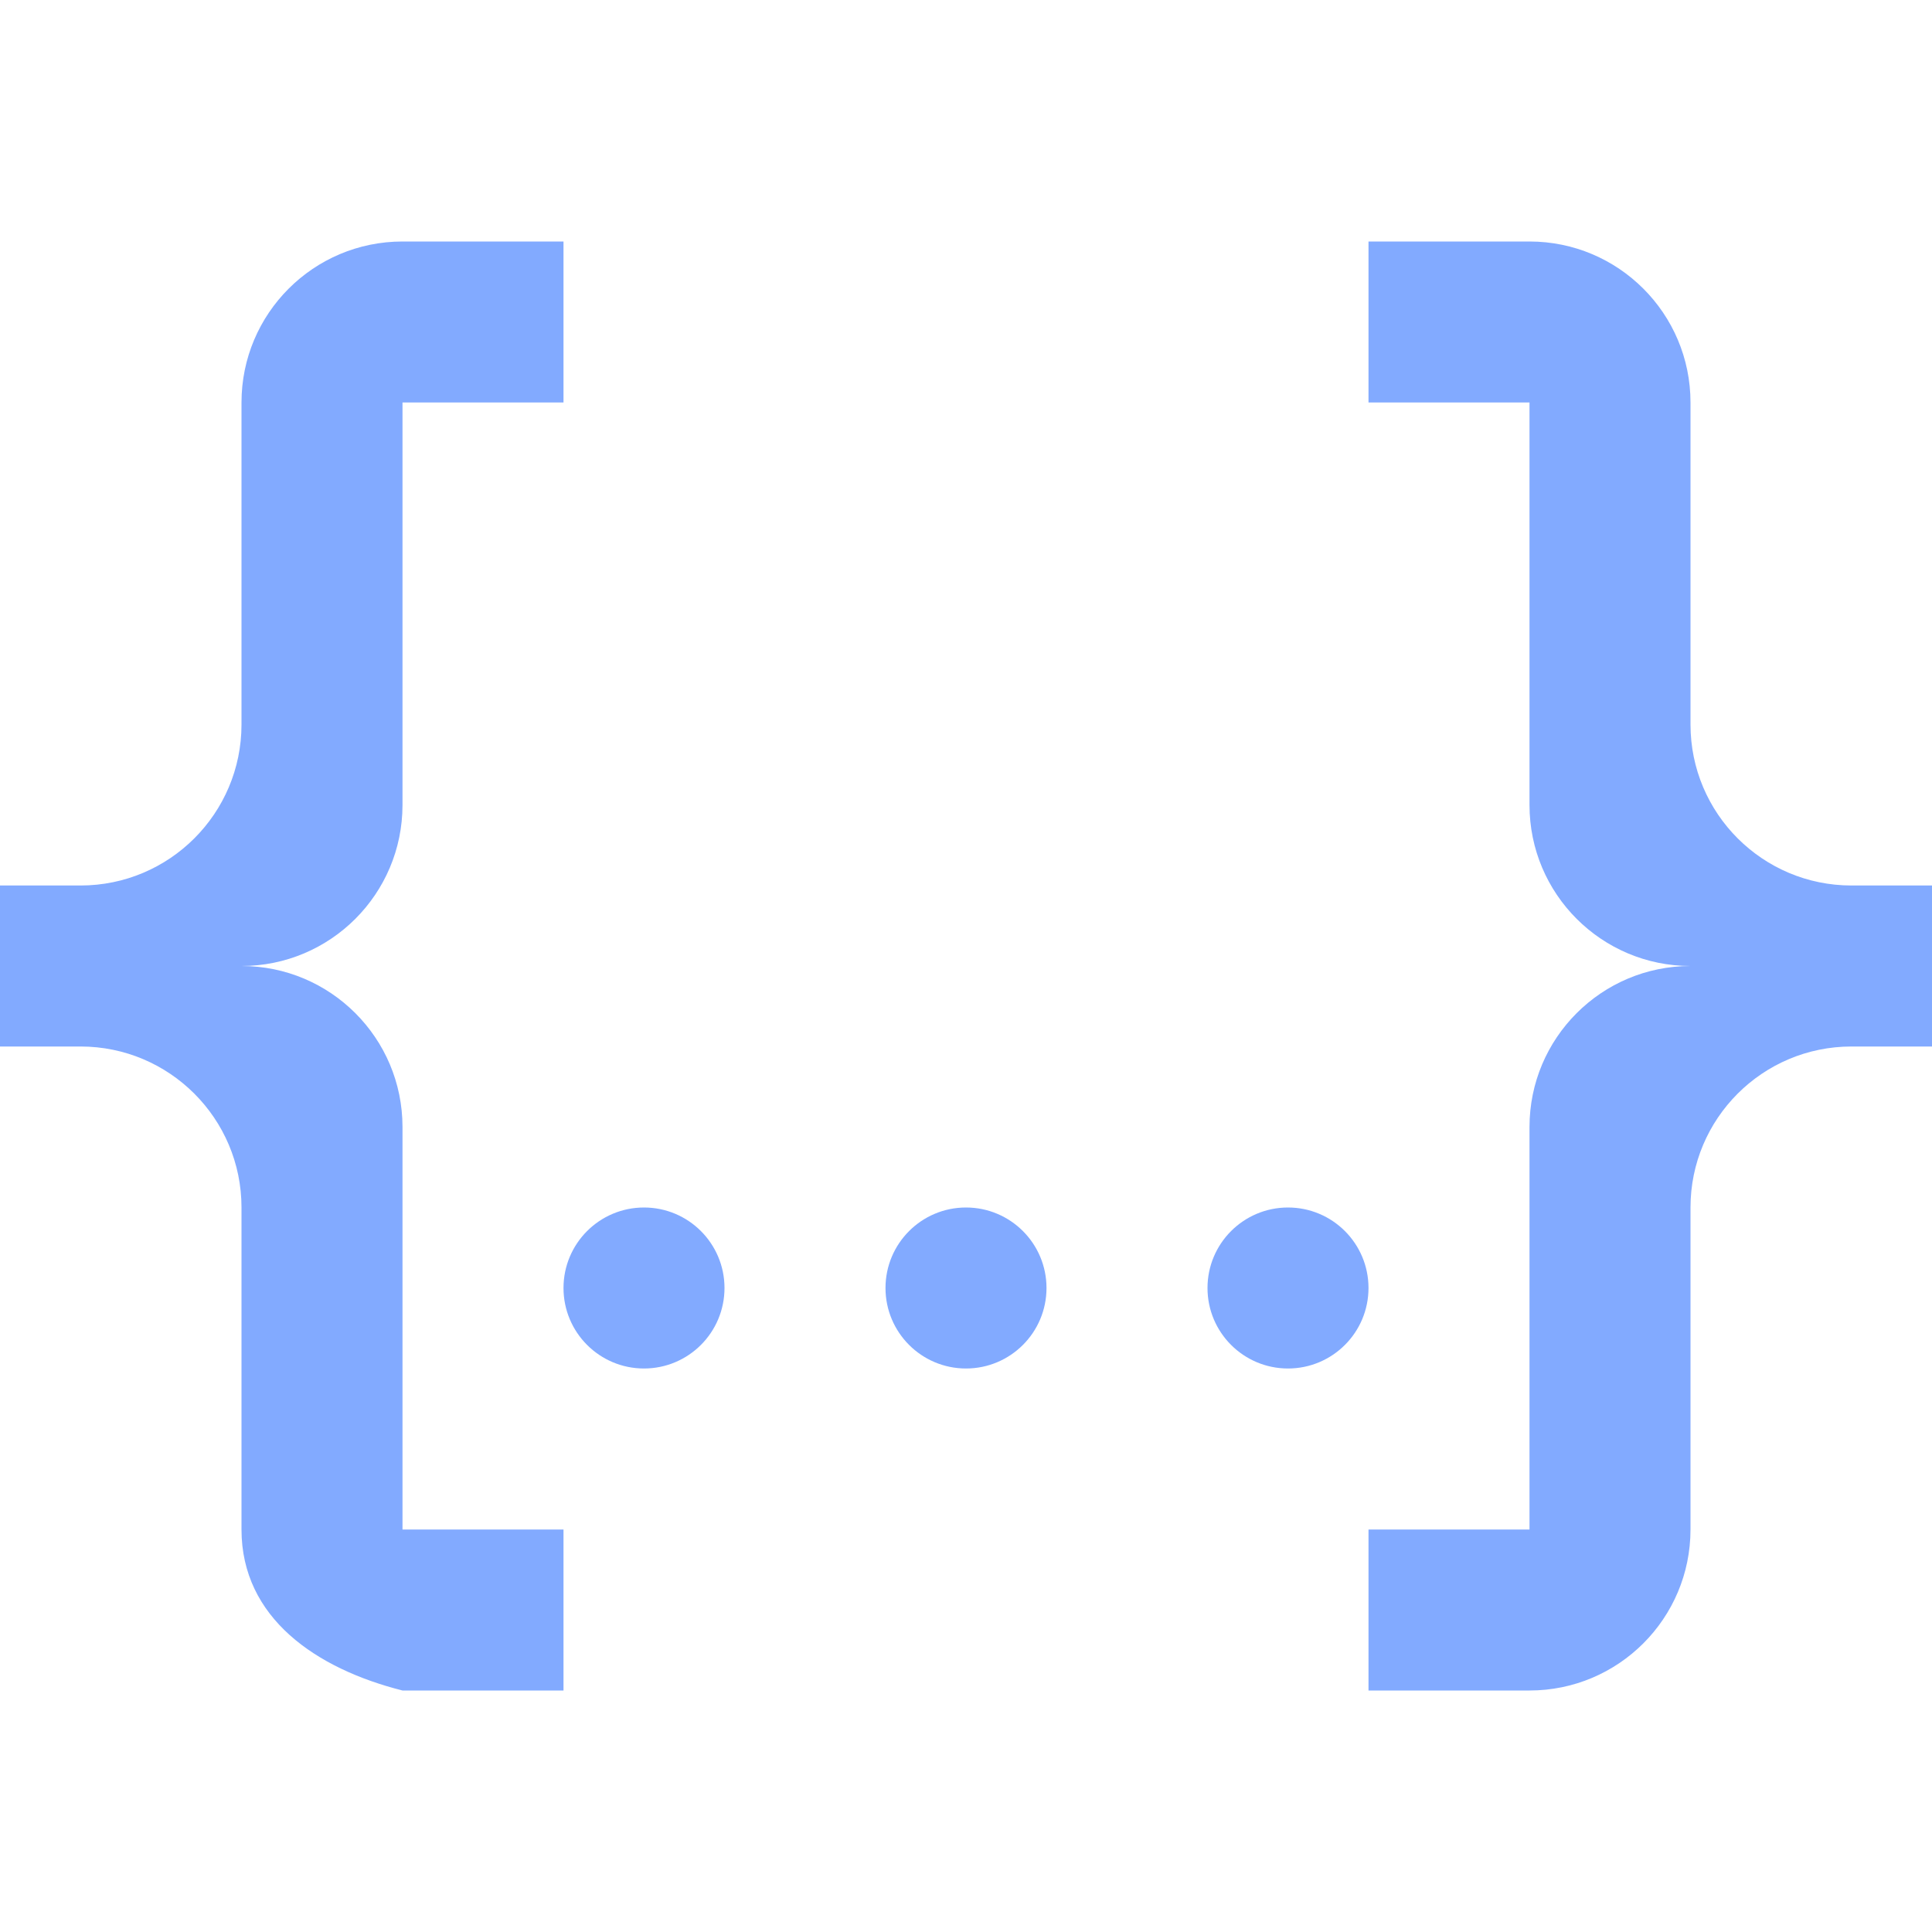
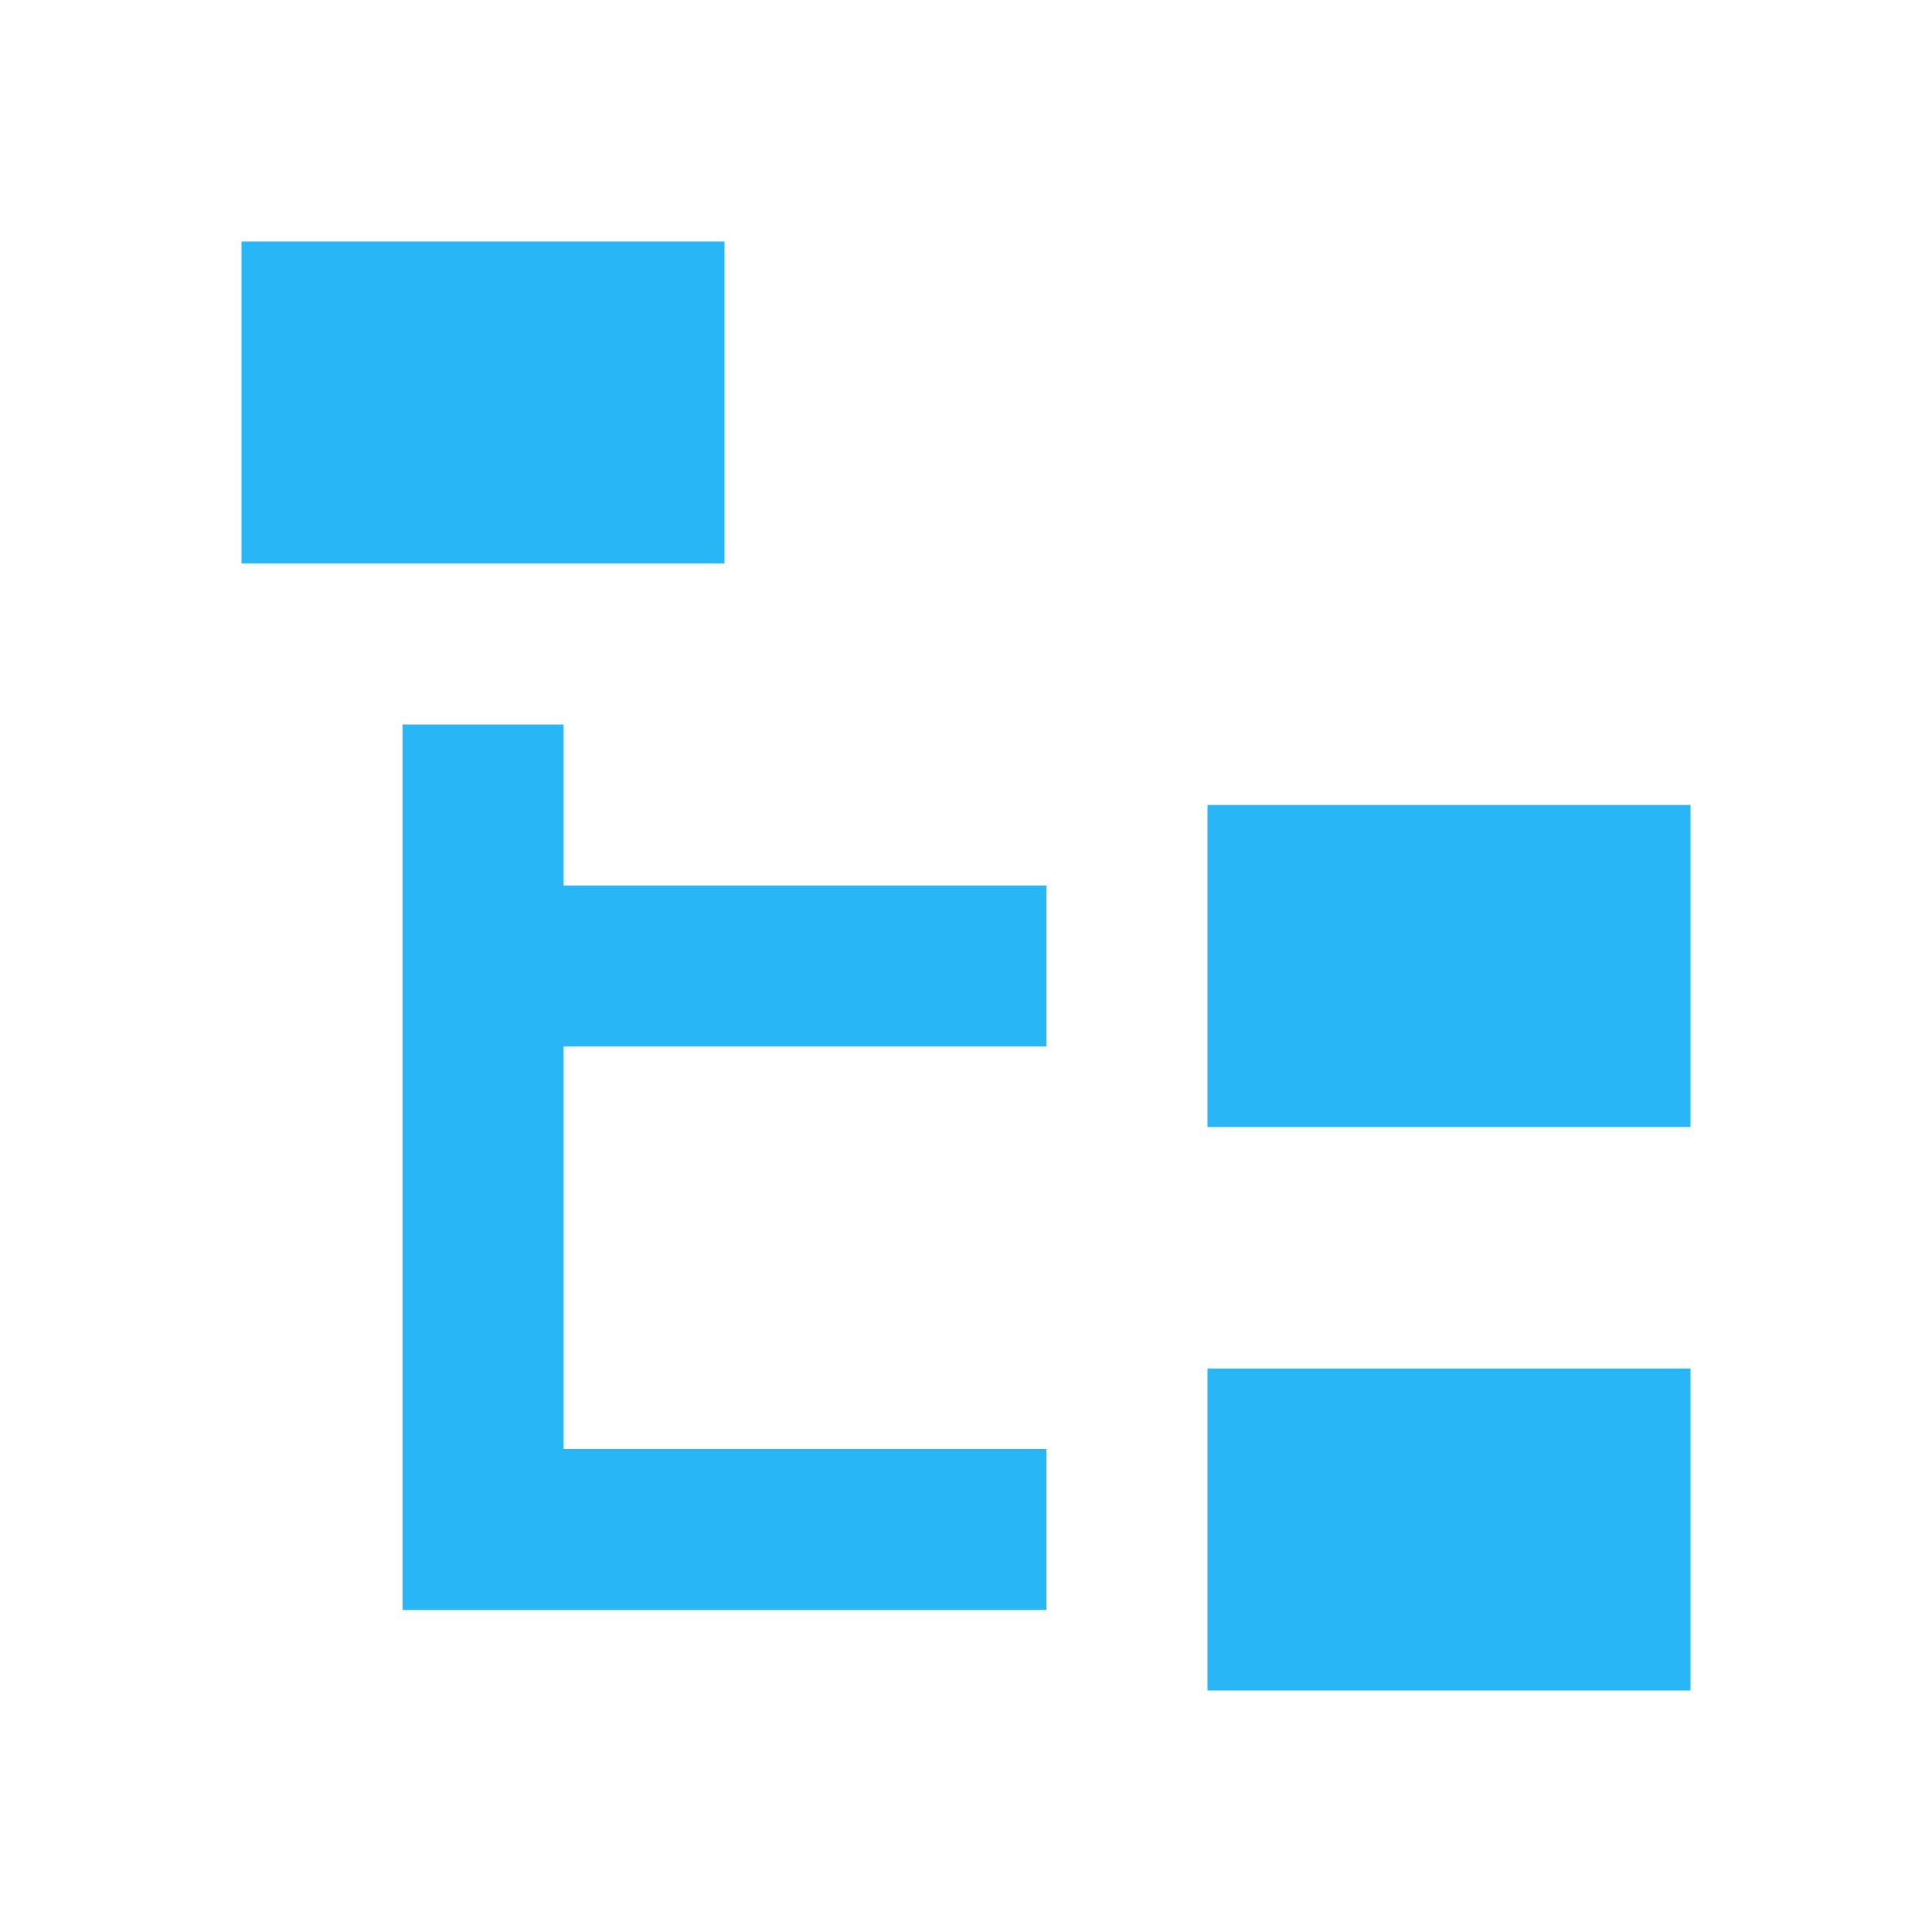
- <svg xmlns="http://www.w3.org/2000/svg" version="1.1" width="16px" height="16px" viewBox="0 0 24 24">
-   <path fill="#82AAFF" d="M5,3H7V5H5V10A2,2 0 0,1 3,12A2,2 0 0,1 5,14V19H7V21H5C3.93,20.73 3,20.1 3,19V15A2,2 0 0,0 1,13H0V11H1A2,2 0 0,0 3,9V5A2,2 0 0,1 5,3M19,3A2,2 0 0,1 21,5V9A2,2 0 0,0 23,11H24V13H23A2,2 0 0,0 21,15V19A2,2 0 0,1 19,21H17V19H19V14A2,2 0 0,1 21,12A2,2 0 0,1 19,10V5H17V3H19M12,15A1,1 0 0,1 13,16A1,1 0 0,1 12,17A1,1 0 0,1 11,16A1,1 0 0,1 12,15M8,15A1,1 0 0,1 9,16A1,1 0 0,1 8,17A1,1 0 0,1 7,16A1,1 0 0,1 8,15M16,15A1,1 0 0,1 17,16A1,1 0 0,1 16,17A1,1 0 0,1 15,16A1,1 0 0,1 16,15Z" />
+ <svg xmlns="http://www.w3.org/2000/svg" version="1.1" width="16px" height="16px" fill="#29B6F6" viewBox="0 0 24 24">
+   <path d="M3,3H9V7H3V3M15,10H21V14H15V10M15,17H21V21H15V17M13,13H7V18H13V20H7L5,20V9H7V11H13V13Z" />
</svg>
